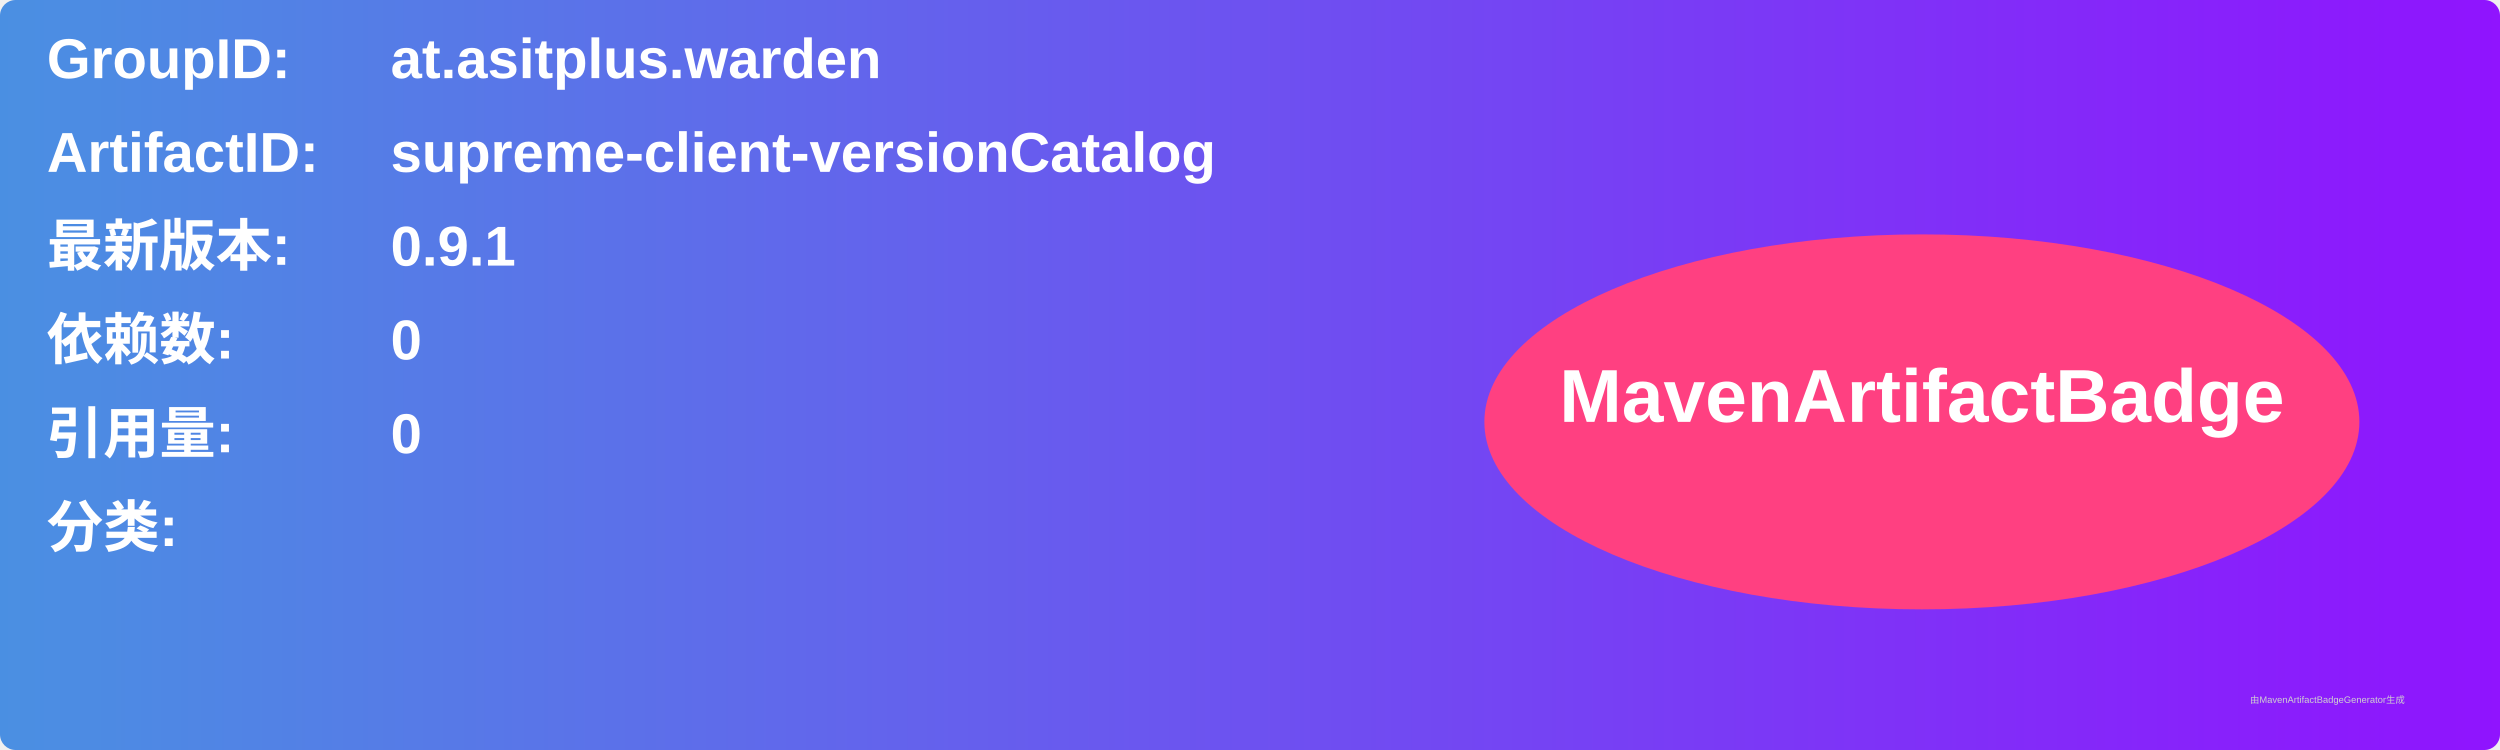
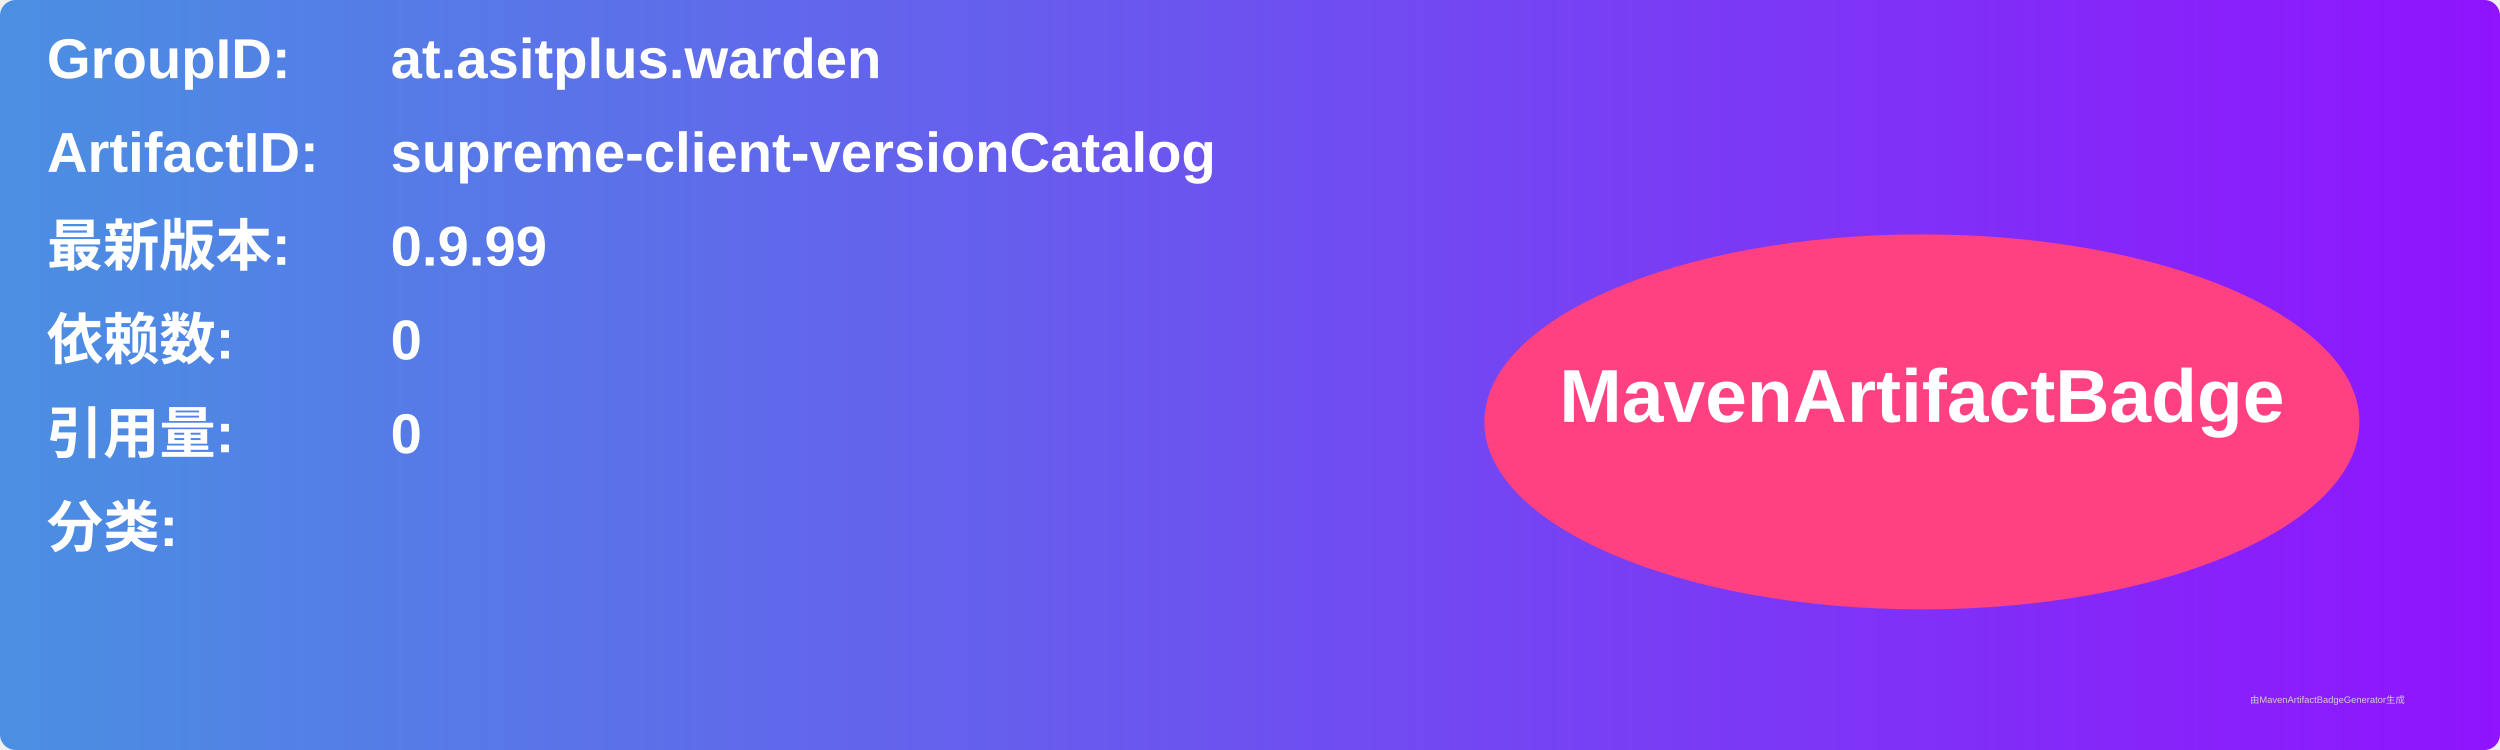
<svg xmlns="http://www.w3.org/2000/svg" width="800" height="240" viewBox="0 0 800 240">
  <linearGradient id="grad" x1="0%" y1="0%" x2="100%" y2="0%">
    <stop offset="0%" stop-color="#4a90e2" />
    <stop offset="100%" stop-color="#9013fe" />
  </linearGradient>
  <rect width="100%" height="100%" rx="5" ry="5" fill="url(#grad)" />
  <g transform="translate(15, 15)">
    <text x="0" y="10" font-family="Arial" font-size="18" fill="white" font-weight="bold" width="260">GroupID:</text>
    <text x="110" y="10" font-family="Arial" font-size="18" fill="white" font-weight="bold" width="460">at.asitplus.warden</text>
    <text x="0" y="40" font-family="Arial" font-size="18" fill="white" font-weight="bold" width="260">ArtifactID:</text>
    <text x="110" y="40" font-family="Arial" font-size="18" fill="white" font-weight="bold" width="460">supreme-client-versionCatalog</text>
    <text x="0" y="70" font-family="Arial" font-size="18" fill="white" font-weight="bold">最新版本:</text>
    <text x="110" y="70" font-family="Arial" font-size="18" fill="white" font-weight="bold">
-       <tspan font-weight="bold">0.9.1</tspan>
+       <tspan font-weight="bold">0.9.99</tspan>
    </text>
    <text x="0" y="100" font-family="Arial" font-size="18" fill="white" font-weight="bold">依赖数: </text>
    <text x="110" y="100" font-family="Arial" font-size="18" fill="white">
      <tspan font-weight="bold">0</tspan>
    </text>
    <text x="0" y="130" font-family="Arial" font-size="18" fill="white" font-weight="bold">引用量: </text>
    <text x="110" y="130" font-family="Arial" font-size="18" fill="white">
      <tspan font-weight="bold">0</tspan>
    </text>
    <text x="0" y="160" font-family="Arial" font-size="18" fill="white" font-weight="bold">分类:</text>
    <text x="10" y="190" font-family="Arial" font-size="10" fill="white">
      <tspan font-weight="bold" />
    </text>
    <ellipse cx="600" cy="120" rx="140" ry="60" fill="#ff4081" />
    <text x="600" y="120" text-anchor="middle" font-family="Arial" font-size="24" fill="white" font-weight="bold">MavenArtifactBadge</text>
  </g>
  <text x="720" y="225" font-family="Arial" font-size="3" fill="#d0d0d0">由MavenArtifactBadgeGenerator生成</text>
</svg>
